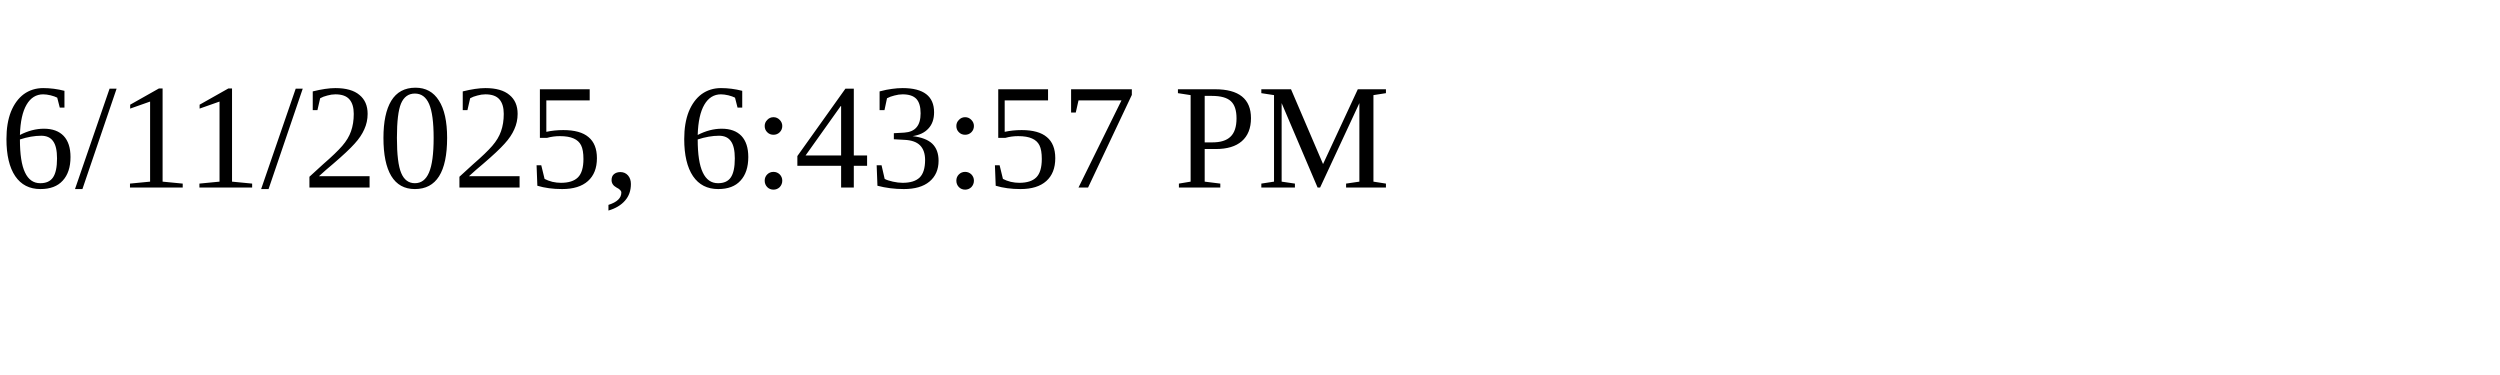
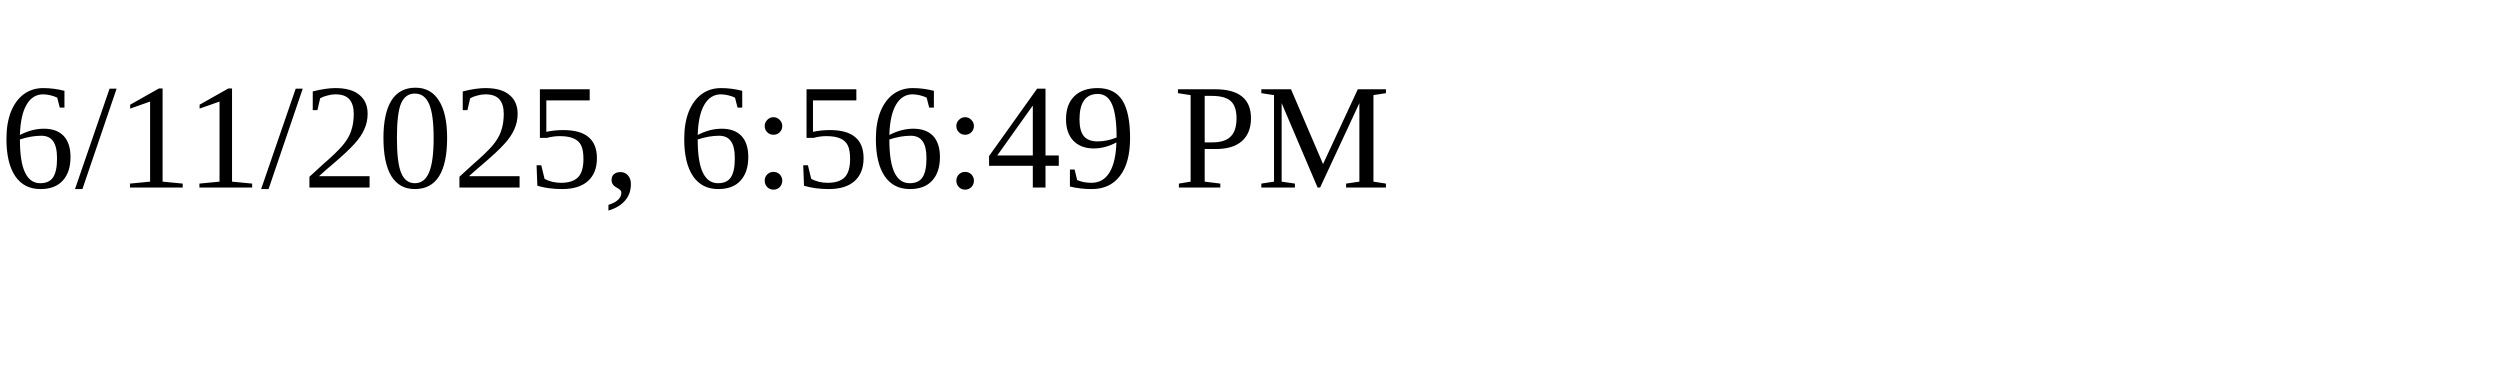
<svg xmlns="http://www.w3.org/2000/svg" height="30" width="200">
-   <text x="0" y="15">6/11/2025, 6:43:57 PM</text>
+   <text x="0" y="15">6/11/2025, 6:56:49 PM</text>
</svg>
